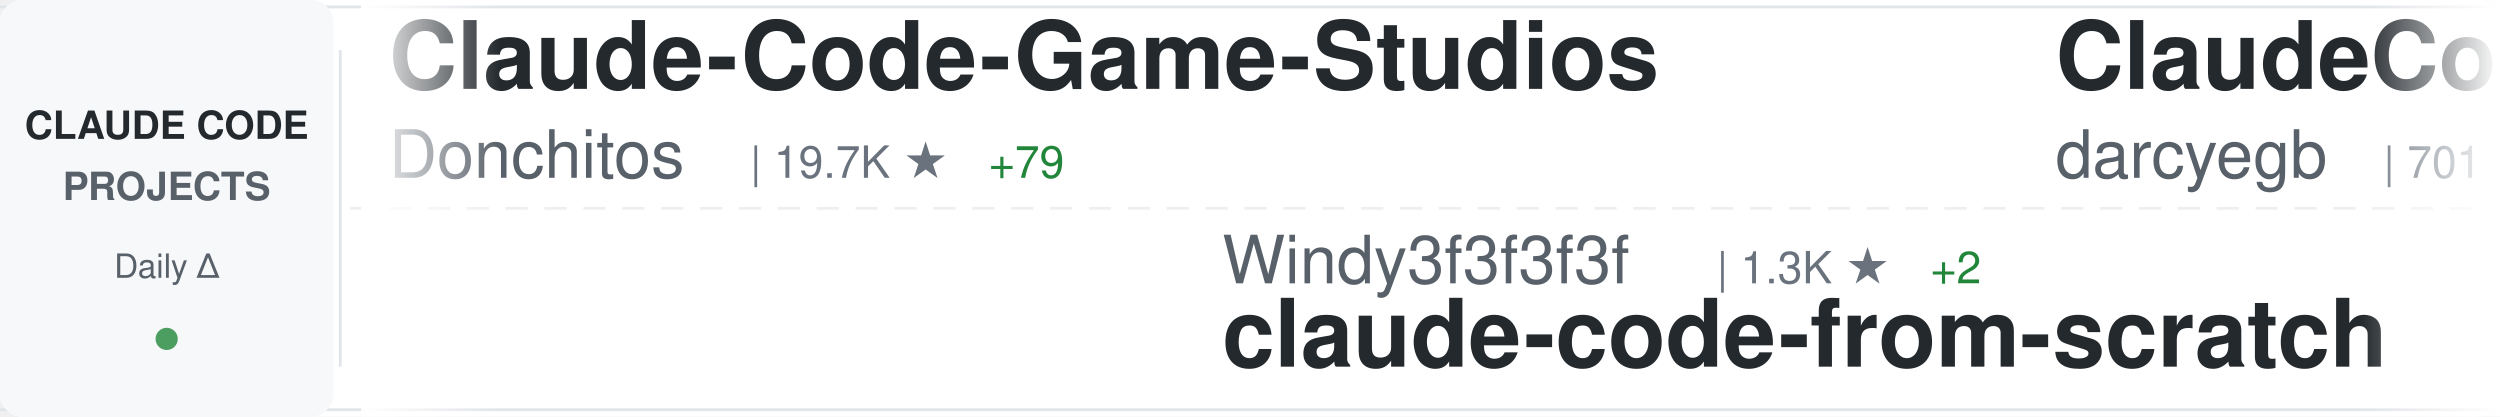
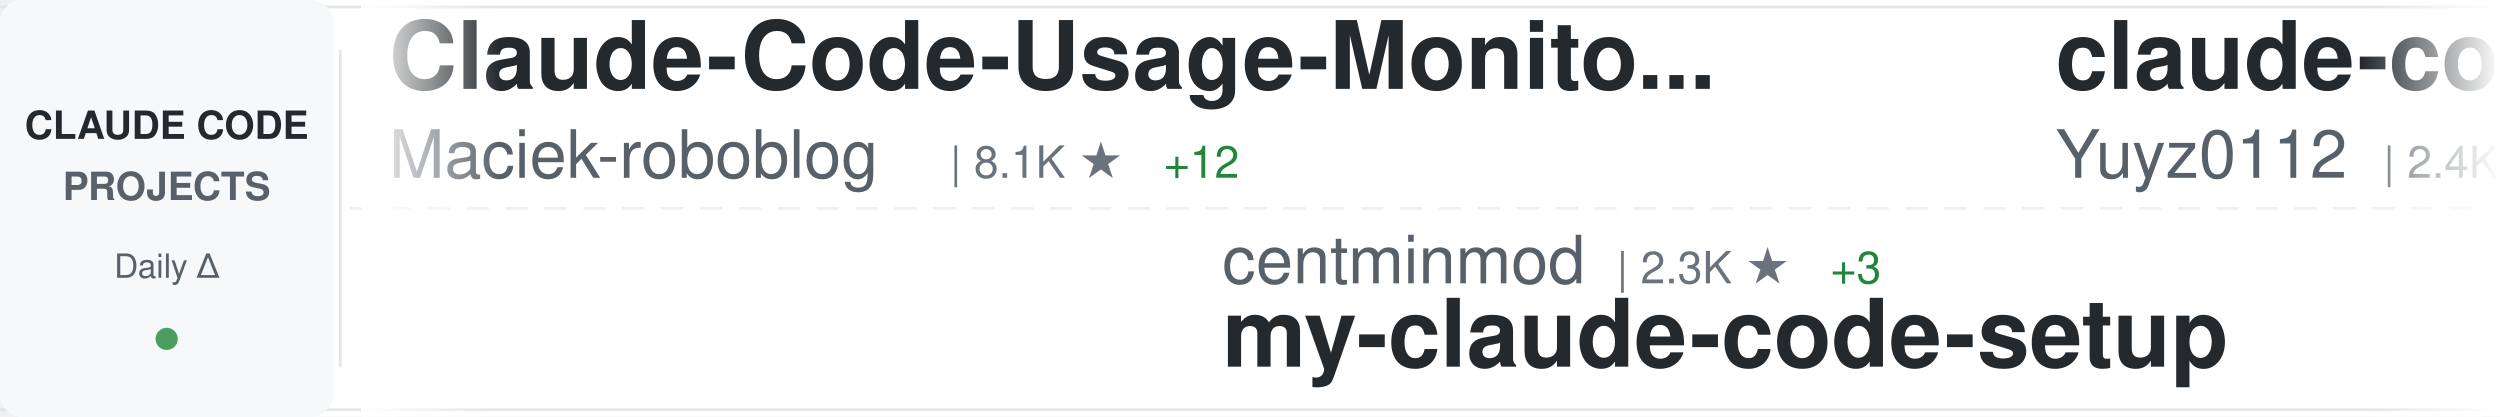
<svg xmlns="http://www.w3.org/2000/svg" width="900" height="150">
  <defs>
    <linearGradient id="awesomeLeftFade" x1="0%" y1="0%" x2="100%" y2="0%">
      <stop offset="0%" style="stop-color:#ffffff;stop-opacity:1" />
      <stop offset="100%" style="stop-color:#ffffff;stop-opacity:0" />
    </linearGradient>
    <linearGradient id="awesomeRightFade" x1="0%" y1="0%" x2="100%" y2="0%">
      <stop offset="0%" style="stop-color:#ffffff;stop-opacity:0" />
      <stop offset="100%" style="stop-color:#ffffff;stop-opacity:1" />
    </linearGradient>
  </defs>
  <rect width="900" height="150" fill="#ffffff" rx="8" />
  <rect x="0" y="2" width="900" height="1" fill="#e1e4e8" />
  <rect x="0" y="147" width="900" height="1" fill="#e1e4e8" />
  <line x1="0" y1="75" x2="900" y2="75" stroke="#e1e4e8" stroke-width="1" stroke-dasharray="8 6" opacity="0.6" />
  <rect x="0" y="0" width="120" height="150" fill="#f6f8fa" rx="8" />
  <text x="60" y="50" font-family="-apple-system, BlinkMacSystemFont, 'Segoe UI', Helvetica, Arial, sans-serif" font-size="14" font-weight="600" fill="#24292e" text-anchor="middle">CLAUDE CODE</text>
  <text x="60" y="72" font-family="-apple-system, BlinkMacSystemFont, 'Segoe UI', Helvetica, Arial, sans-serif" font-size="14" font-weight="600" fill="#586069" text-anchor="middle">PROJECTS</text>
  <text x="60" y="100" font-family="-apple-system, BlinkMacSystemFont, 'Segoe UI', Helvetica, Arial, sans-serif" font-size="12" font-weight="500" fill="#586069" text-anchor="middle">Daily Δ</text>
  <circle cx="60" cy="122" r="4" fill="#22863a" opacity="0.8" />
  <rect x="122" y="18" width="1" height="114" fill="#e1e4e8" />
  <clipPath id="awesomeTickerClip">
    <rect x="130" y="0" width="770" height="150" />
  </clipPath>
  <g clip-path="url(#awesomeTickerClip)">
    <g id="awesomeTickerItems">
      <animateTransform attributeName="transform" attributeType="XML" type="translate" from="0 0" to="-3000 0" dur="54s" repeatCount="indefinite" />
      <g transform="translate(0, 0)">
-         <text x="140" y="32" font-family="-apple-system, BlinkMacSystemFont, 'Segoe UI', Helvetica, Arial, sans-serif" font-size="34" font-weight="600" fill="#24292e">Claude-Code-Game-Studios</text>
-         <text x="140" y="64" font-family="-apple-system, BlinkMacSystemFont, 'Segoe UI', Helvetica, Arial, sans-serif" font-size="24" font-weight="400" fill="#586069">Donchitos</text>
-         <text x="270" y="64" font-family="-apple-system, BlinkMacSystemFont, 'Segoe UI', Helvetica, Arial, sans-serif" font-size="16" font-weight="500" fill="#6a737d">| 19.7K ★</text>
-         <text x="356" y="64" font-family="-apple-system, BlinkMacSystemFont, 'Segoe UI', Helvetica, Arial, sans-serif" font-size="16" font-weight="500" fill="#22863a"> +79</text>
-       </g>
-       <g transform="translate(300, 0)">
-         <text x="140" y="102" font-family="-apple-system, BlinkMacSystemFont, 'Segoe UI', Helvetica, Arial, sans-serif" font-size="24" font-weight="400" fill="#586069">Windy3f3f3f3f</text>
-         <text x="318" y="102" font-family="-apple-system, BlinkMacSystemFont, 'Segoe UI', Helvetica, Arial, sans-serif" font-size="16" font-weight="500" fill="#6a737d">| 1.3K ★</text>
-         <text x="395" y="102" font-family="-apple-system, BlinkMacSystemFont, 'Segoe UI', Helvetica, Arial, sans-serif" font-size="16" font-weight="500" fill="#22863a"> +2</text>
-         <text x="140" y="132" font-family="-apple-system, BlinkMacSystemFont, 'Segoe UI', Helvetica, Arial, sans-serif" font-size="34" font-weight="600" fill="#24292e">claude-code-from-scratch</text>
-       </g>
-       <g transform="translate(600, 0)">
-         <text x="140" y="32" font-family="-apple-system, BlinkMacSystemFont, 'Segoe UI', Helvetica, Arial, sans-serif" font-size="34" font-weight="600" fill="#24292e">ClaudeCodeAgents</text>
-         <text x="140" y="64" font-family="-apple-system, BlinkMacSystemFont, 'Segoe UI', Helvetica, Arial, sans-serif" font-size="24" font-weight="400" fill="#586069">darcyegb</text>
-         <text x="258" y="64" font-family="-apple-system, BlinkMacSystemFont, 'Segoe UI', Helvetica, Arial, sans-serif" font-size="16" font-weight="500" fill="#6a737d">| 701 ★</text>
-       </g>
-       <g transform="translate(900, 0)">
-         <text x="140" y="102" font-family="-apple-system, BlinkMacSystemFont, 'Segoe UI', Helvetica, Arial, sans-serif" font-size="24" font-weight="400" fill="#586069">AICoderTudou</text>
-         <text x="306" y="102" font-family="-apple-system, BlinkMacSystemFont, 'Segoe UI', Helvetica, Arial, sans-serif" font-size="16" font-weight="500" fill="#6a737d">| 501 ★</text>
-         <text x="140" y="132" font-family="-apple-system, BlinkMacSystemFont, 'Segoe UI', Helvetica, Arial, sans-serif" font-size="34" font-weight="600" fill="#24292e">claude-code-tudou</text>
-       </g>
-       <g transform="translate(1200, 0)">
        <text x="140" y="32" font-family="-apple-system, BlinkMacSystemFont, 'Segoe UI', Helvetica, Arial, sans-serif" font-size="34" font-weight="600" fill="#24292e">Claude-Code-Usage-Monito...</text>
        <text x="140" y="64" font-family="-apple-system, BlinkMacSystemFont, 'Segoe UI', Helvetica, Arial, sans-serif" font-size="24" font-weight="400" fill="#586069">Maciek-roboblog</text>
        <text x="342" y="64" font-family="-apple-system, BlinkMacSystemFont, 'Segoe UI', Helvetica, Arial, sans-serif" font-size="16" font-weight="500" fill="#6a737d">| 8.1K ★</text>
        <text x="419" y="64" font-family="-apple-system, BlinkMacSystemFont, 'Segoe UI', Helvetica, Arial, sans-serif" font-size="16" font-weight="500" fill="#22863a"> +12</text>
      </g>
-       <g transform="translate(1500, 0)">
-         <text x="140" y="102" font-family="-apple-system, BlinkMacSystemFont, 'Segoe UI', Helvetica, Arial, sans-serif" font-size="24" font-weight="400" fill="#586069">ykdojo</text>
-         <text x="234" y="102" font-family="-apple-system, BlinkMacSystemFont, 'Segoe UI', Helvetica, Arial, sans-serif" font-size="16" font-weight="500" fill="#6a737d">| 8.4K ★</text>
-         <text x="311" y="102" font-family="-apple-system, BlinkMacSystemFont, 'Segoe UI', Helvetica, Arial, sans-serif" font-size="16" font-weight="500" fill="#22863a"> +21</text>
-         <text x="140" y="132" font-family="-apple-system, BlinkMacSystemFont, 'Segoe UI', Helvetica, Arial, sans-serif" font-size="34" font-weight="600" fill="#24292e">claude-code-tips</text>
+       <g transform="translate(300, 0)">
+         <text x="140" y="102" font-family="-apple-system, BlinkMacSystemFont, 'Segoe UI', Helvetica, Arial, sans-serif" font-size="24" font-weight="400" fill="#586069">centminmod</text>
+         <text x="282" y="102" font-family="-apple-system, BlinkMacSystemFont, 'Segoe UI', Helvetica, Arial, sans-serif" font-size="16" font-weight="500" fill="#6a737d">| 2.3K ★</text>
+         <text x="359" y="102" font-family="-apple-system, BlinkMacSystemFont, 'Segoe UI', Helvetica, Arial, sans-serif" font-size="16" font-weight="500" fill="#22863a"> +3</text>
+         <text x="140" y="132" font-family="-apple-system, BlinkMacSystemFont, 'Segoe UI', Helvetica, Arial, sans-serif" font-size="34" font-weight="600" fill="#24292e">my-claude-code-setup</text>
      </g>
-       <g transform="translate(1800, 0)">
-         <text x="140" y="32" font-family="-apple-system, BlinkMacSystemFont, 'Segoe UI', Helvetica, Arial, sans-serif" font-size="34" font-weight="600" fill="#24292e">free-claude-code</text>
-         <text x="140" y="64" font-family="-apple-system, BlinkMacSystemFont, 'Segoe UI', Helvetica, Arial, sans-serif" font-size="24" font-weight="400" fill="#586069">Alishahryar1</text>
-         <text x="306" y="64" font-family="-apple-system, BlinkMacSystemFont, 'Segoe UI', Helvetica, Arial, sans-serif" font-size="16" font-weight="500" fill="#6a737d">| 28.3K ★</text>
-         <text x="392" y="64" font-family="-apple-system, BlinkMacSystemFont, 'Segoe UI', Helvetica, Arial, sans-serif" font-size="16" font-weight="500" fill="#22863a"> +557</text>
-       </g>
-       <g transform="translate(2100, 0)">
-         <text x="140" y="102" font-family="-apple-system, BlinkMacSystemFont, 'Segoe UI', Helvetica, Arial, sans-serif" font-size="24" font-weight="400" fill="#586069">1rgs</text>
-         <text x="210" y="102" font-family="-apple-system, BlinkMacSystemFont, 'Segoe UI', Helvetica, Arial, sans-serif" font-size="16" font-weight="500" fill="#6a737d">| 3.6K ★</text>
-         <text x="287" y="102" font-family="-apple-system, BlinkMacSystemFont, 'Segoe UI', Helvetica, Arial, sans-serif" font-size="16" font-weight="500" fill="#22863a"> +2</text>
-         <text x="140" y="132" font-family="-apple-system, BlinkMacSystemFont, 'Segoe UI', Helvetica, Arial, sans-serif" font-size="34" font-weight="600" fill="#24292e">claude-code-proxy</text>
-       </g>
-       <g transform="translate(2400, 0)">
+       <g transform="translate(600, 0)">
        <text x="140" y="32" font-family="-apple-system, BlinkMacSystemFont, 'Segoe UI', Helvetica, Arial, sans-serif" font-size="34" font-weight="600" fill="#24292e">claude-code-reverse</text>
        <text x="140" y="64" font-family="-apple-system, BlinkMacSystemFont, 'Segoe UI', Helvetica, Arial, sans-serif" font-size="24" font-weight="400" fill="#586069">Yuyz0112</text>
        <text x="258" y="64" font-family="-apple-system, BlinkMacSystemFont, 'Segoe UI', Helvetica, Arial, sans-serif" font-size="16" font-weight="500" fill="#6a737d">| 2.4K ★</text>
-         <text x="335" y="64" font-family="-apple-system, BlinkMacSystemFont, 'Segoe UI', Helvetica, Arial, sans-serif" font-size="16" font-weight="500" fill="#22863a"> +1</text>
+       </g>
+       <g transform="translate(900, 0)">
+         <text x="140" y="102" font-family="-apple-system, BlinkMacSystemFont, 'Segoe UI', Helvetica, Arial, sans-serif" font-size="24" font-weight="400" fill="#586069">feiskyer</text>
+         <text x="258" y="102" font-family="-apple-system, BlinkMacSystemFont, 'Segoe UI', Helvetica, Arial, sans-serif" font-size="16" font-weight="500" fill="#6a737d">| 1.5K ★</text>
+         <text x="140" y="132" font-family="-apple-system, BlinkMacSystemFont, 'Segoe UI', Helvetica, Arial, sans-serif" font-size="34" font-weight="600" fill="#24292e">claude-code-settings</text>
+       </g>
+       <g transform="translate(1200, 0)">
+         <text x="140" y="32" font-family="-apple-system, BlinkMacSystemFont, 'Segoe UI', Helvetica, Arial, sans-serif" font-size="34" font-weight="600" fill="#24292e">sc-claude-code-files</text>
+         <text x="140" y="64" font-family="-apple-system, BlinkMacSystemFont, 'Segoe UI', Helvetica, Arial, sans-serif" font-size="24" font-weight="400" fill="#586069">https-deeplearning-ai</text>
+         <text x="414" y="64" font-family="-apple-system, BlinkMacSystemFont, 'Segoe UI', Helvetica, Arial, sans-serif" font-size="16" font-weight="500" fill="#6a737d">| 516 ★</text>
+       </g>
+       <g transform="translate(1500, 0)">
+         <text x="140" y="102" font-family="-apple-system, BlinkMacSystemFont, 'Segoe UI', Helvetica, Arial, sans-serif" font-size="24" font-weight="400" fill="#586069">Piebald-AI</text>
+         <text x="282" y="102" font-family="-apple-system, BlinkMacSystemFont, 'Segoe UI', Helvetica, Arial, sans-serif" font-size="16" font-weight="500" fill="#6a737d">| 10.4K ★</text>
+         <text x="368" y="102" font-family="-apple-system, BlinkMacSystemFont, 'Segoe UI', Helvetica, Arial, sans-serif" font-size="16" font-weight="500" fill="#22863a"> +28</text>
+         <text x="140" y="132" font-family="-apple-system, BlinkMacSystemFont, 'Segoe UI', Helvetica, Arial, sans-serif" font-size="34" font-weight="600" fill="#24292e">claude-code-system-promp...</text>
+       </g>
+       <g transform="translate(1800, 0)">
+         <text x="140" y="32" font-family="-apple-system, BlinkMacSystemFont, 'Segoe UI', Helvetica, Arial, sans-serif" font-size="34" font-weight="600" fill="#24292e">claude-code-sourcemap</text>
+         <text x="140" y="64" font-family="-apple-system, BlinkMacSystemFont, 'Segoe UI', Helvetica, Arial, sans-serif" font-size="24" font-weight="400" fill="#586069">Hyper66666</text>
+         <text x="282" y="64" font-family="-apple-system, BlinkMacSystemFont, 'Segoe UI', Helvetica, Arial, sans-serif" font-size="16" font-weight="500" fill="#6a737d">| 214 ★</text>
+       </g>
+       <g transform="translate(2100, 0)">
+         <text x="140" y="102" font-family="-apple-system, BlinkMacSystemFont, 'Segoe UI', Helvetica, Arial, sans-serif" font-size="24" font-weight="400" fill="#586069">darcyegb</text>
+         <text x="258" y="102" font-family="-apple-system, BlinkMacSystemFont, 'Segoe UI', Helvetica, Arial, sans-serif" font-size="16" font-weight="500" fill="#6a737d">| 701 ★</text>
+         <text x="140" y="132" font-family="-apple-system, BlinkMacSystemFont, 'Segoe UI', Helvetica, Arial, sans-serif" font-size="34" font-weight="600" fill="#24292e">ClaudeCodeAgents</text>
+       </g>
+       <g transform="translate(2400, 0)">
+         <text x="140" y="32" font-family="-apple-system, BlinkMacSystemFont, 'Segoe UI', Helvetica, Arial, sans-serif" font-size="34" font-weight="600" fill="#24292e">oh-my-claudecode</text>
+         <text x="140" y="64" font-family="-apple-system, BlinkMacSystemFont, 'Segoe UI', Helvetica, Arial, sans-serif" font-size="24" font-weight="400" fill="#586069">Yeachan-Heo</text>
+         <text x="294" y="64" font-family="-apple-system, BlinkMacSystemFont, 'Segoe UI', Helvetica, Arial, sans-serif" font-size="16" font-weight="500" fill="#6a737d">| 34.7K ★</text>
+         <text x="380" y="64" font-family="-apple-system, BlinkMacSystemFont, 'Segoe UI', Helvetica, Arial, sans-serif" font-size="16" font-weight="500" fill="#22863a"> +85</text>
      </g>
      <g transform="translate(2700, 0)">
-         <text x="140" y="102" font-family="-apple-system, BlinkMacSystemFont, 'Segoe UI', Helvetica, Arial, sans-serif" font-size="24" font-weight="400" fill="#586069">kodu-ai</text>
-         <text x="246" y="102" font-family="-apple-system, BlinkMacSystemFont, 'Segoe UI', Helvetica, Arial, sans-serif" font-size="16" font-weight="500" fill="#6a737d">| 5.3K ★</text>
-         <text x="140" y="132" font-family="-apple-system, BlinkMacSystemFont, 'Segoe UI', Helvetica, Arial, sans-serif" font-size="34" font-weight="600" fill="#24292e">claude-coder</text>
+         <text x="140" y="102" font-family="-apple-system, BlinkMacSystemFont, 'Segoe UI', Helvetica, Arial, sans-serif" font-size="24" font-weight="400" fill="#586069">router-for-me</text>
+         <text x="318" y="102" font-family="-apple-system, BlinkMacSystemFont, 'Segoe UI', Helvetica, Arial, sans-serif" font-size="16" font-weight="500" fill="#6a737d">| 34.4K ★</text>
+         <text x="404" y="102" font-family="-apple-system, BlinkMacSystemFont, 'Segoe UI', Helvetica, Arial, sans-serif" font-size="16" font-weight="500" fill="#22863a"> +173</text>
+         <text x="140" y="132" font-family="-apple-system, BlinkMacSystemFont, 'Segoe UI', Helvetica, Arial, sans-serif" font-size="34" font-weight="600" fill="#24292e">CLIProxyAPI</text>
      </g>
      <g transform="translate(3000, 0)">
-         <text x="140" y="32" font-family="-apple-system, BlinkMacSystemFont, 'Segoe UI', Helvetica, Arial, sans-serif" font-size="34" font-weight="600" fill="#24292e">Claude-Code-Game-Studios</text>
-         <text x="140" y="64" font-family="-apple-system, BlinkMacSystemFont, 'Segoe UI', Helvetica, Arial, sans-serif" font-size="24" font-weight="400" fill="#586069">Donchitos</text>
-         <text x="270" y="64" font-family="-apple-system, BlinkMacSystemFont, 'Segoe UI', Helvetica, Arial, sans-serif" font-size="16" font-weight="500" fill="#6a737d">| 19.7K ★</text>
-         <text x="356" y="64" font-family="-apple-system, BlinkMacSystemFont, 'Segoe UI', Helvetica, Arial, sans-serif" font-size="16" font-weight="500" fill="#22863a"> +79</text>
+         <text x="140" y="32" font-family="-apple-system, BlinkMacSystemFont, 'Segoe UI', Helvetica, Arial, sans-serif" font-size="34" font-weight="600" fill="#24292e">Claude-Code-Usage-Monito...</text>
+         <text x="140" y="64" font-family="-apple-system, BlinkMacSystemFont, 'Segoe UI', Helvetica, Arial, sans-serif" font-size="24" font-weight="400" fill="#586069">Maciek-roboblog</text>
+         <text x="342" y="64" font-family="-apple-system, BlinkMacSystemFont, 'Segoe UI', Helvetica, Arial, sans-serif" font-size="16" font-weight="500" fill="#6a737d">| 8.1K ★</text>
+         <text x="419" y="64" font-family="-apple-system, BlinkMacSystemFont, 'Segoe UI', Helvetica, Arial, sans-serif" font-size="16" font-weight="500" fill="#22863a"> +12</text>
      </g>
      <g transform="translate(3300, 0)">
-         <text x="140" y="102" font-family="-apple-system, BlinkMacSystemFont, 'Segoe UI', Helvetica, Arial, sans-serif" font-size="24" font-weight="400" fill="#586069">Windy3f3f3f3f</text>
-         <text x="318" y="102" font-family="-apple-system, BlinkMacSystemFont, 'Segoe UI', Helvetica, Arial, sans-serif" font-size="16" font-weight="500" fill="#6a737d">| 1.3K ★</text>
-         <text x="395" y="102" font-family="-apple-system, BlinkMacSystemFont, 'Segoe UI', Helvetica, Arial, sans-serif" font-size="16" font-weight="500" fill="#22863a"> +2</text>
-         <text x="140" y="132" font-family="-apple-system, BlinkMacSystemFont, 'Segoe UI', Helvetica, Arial, sans-serif" font-size="34" font-weight="600" fill="#24292e">claude-code-from-scratch</text>
+         <text x="140" y="102" font-family="-apple-system, BlinkMacSystemFont, 'Segoe UI', Helvetica, Arial, sans-serif" font-size="24" font-weight="400" fill="#586069">centminmod</text>
+         <text x="282" y="102" font-family="-apple-system, BlinkMacSystemFont, 'Segoe UI', Helvetica, Arial, sans-serif" font-size="16" font-weight="500" fill="#6a737d">| 2.3K ★</text>
+         <text x="359" y="102" font-family="-apple-system, BlinkMacSystemFont, 'Segoe UI', Helvetica, Arial, sans-serif" font-size="16" font-weight="500" fill="#22863a"> +3</text>
+         <text x="140" y="132" font-family="-apple-system, BlinkMacSystemFont, 'Segoe UI', Helvetica, Arial, sans-serif" font-size="34" font-weight="600" fill="#24292e">my-claude-code-setup</text>
      </g>
      <g transform="translate(3600, 0)">
-         <text x="140" y="32" font-family="-apple-system, BlinkMacSystemFont, 'Segoe UI', Helvetica, Arial, sans-serif" font-size="34" font-weight="600" fill="#24292e">ClaudeCodeAgents</text>
-         <text x="140" y="64" font-family="-apple-system, BlinkMacSystemFont, 'Segoe UI', Helvetica, Arial, sans-serif" font-size="24" font-weight="400" fill="#586069">darcyegb</text>
-         <text x="258" y="64" font-family="-apple-system, BlinkMacSystemFont, 'Segoe UI', Helvetica, Arial, sans-serif" font-size="16" font-weight="500" fill="#6a737d">| 701 ★</text>
+         <text x="140" y="32" font-family="-apple-system, BlinkMacSystemFont, 'Segoe UI', Helvetica, Arial, sans-serif" font-size="34" font-weight="600" fill="#24292e">claude-code-reverse</text>
+         <text x="140" y="64" font-family="-apple-system, BlinkMacSystemFont, 'Segoe UI', Helvetica, Arial, sans-serif" font-size="24" font-weight="400" fill="#586069">Yuyz0112</text>
+         <text x="258" y="64" font-family="-apple-system, BlinkMacSystemFont, 'Segoe UI', Helvetica, Arial, sans-serif" font-size="16" font-weight="500" fill="#6a737d">| 2.4K ★</text>
      </g>
      <g transform="translate(3900, 0)">
-         <text x="140" y="102" font-family="-apple-system, BlinkMacSystemFont, 'Segoe UI', Helvetica, Arial, sans-serif" font-size="24" font-weight="400" fill="#586069">AICoderTudou</text>
-         <text x="306" y="102" font-family="-apple-system, BlinkMacSystemFont, 'Segoe UI', Helvetica, Arial, sans-serif" font-size="16" font-weight="500" fill="#6a737d">| 501 ★</text>
-         <text x="140" y="132" font-family="-apple-system, BlinkMacSystemFont, 'Segoe UI', Helvetica, Arial, sans-serif" font-size="34" font-weight="600" fill="#24292e">claude-code-tudou</text>
+         <text x="140" y="102" font-family="-apple-system, BlinkMacSystemFont, 'Segoe UI', Helvetica, Arial, sans-serif" font-size="24" font-weight="400" fill="#586069">feiskyer</text>
+         <text x="258" y="102" font-family="-apple-system, BlinkMacSystemFont, 'Segoe UI', Helvetica, Arial, sans-serif" font-size="16" font-weight="500" fill="#6a737d">| 1.5K ★</text>
+         <text x="140" y="132" font-family="-apple-system, BlinkMacSystemFont, 'Segoe UI', Helvetica, Arial, sans-serif" font-size="34" font-weight="600" fill="#24292e">claude-code-settings</text>
      </g>
    </g>
  </g>
  <rect x="130" y="0" width="50" height="150" fill="url(#awesomeLeftFade)" />
  <rect x="850" y="0" width="50" height="150" fill="url(#awesomeRightFade)" />
</svg>
